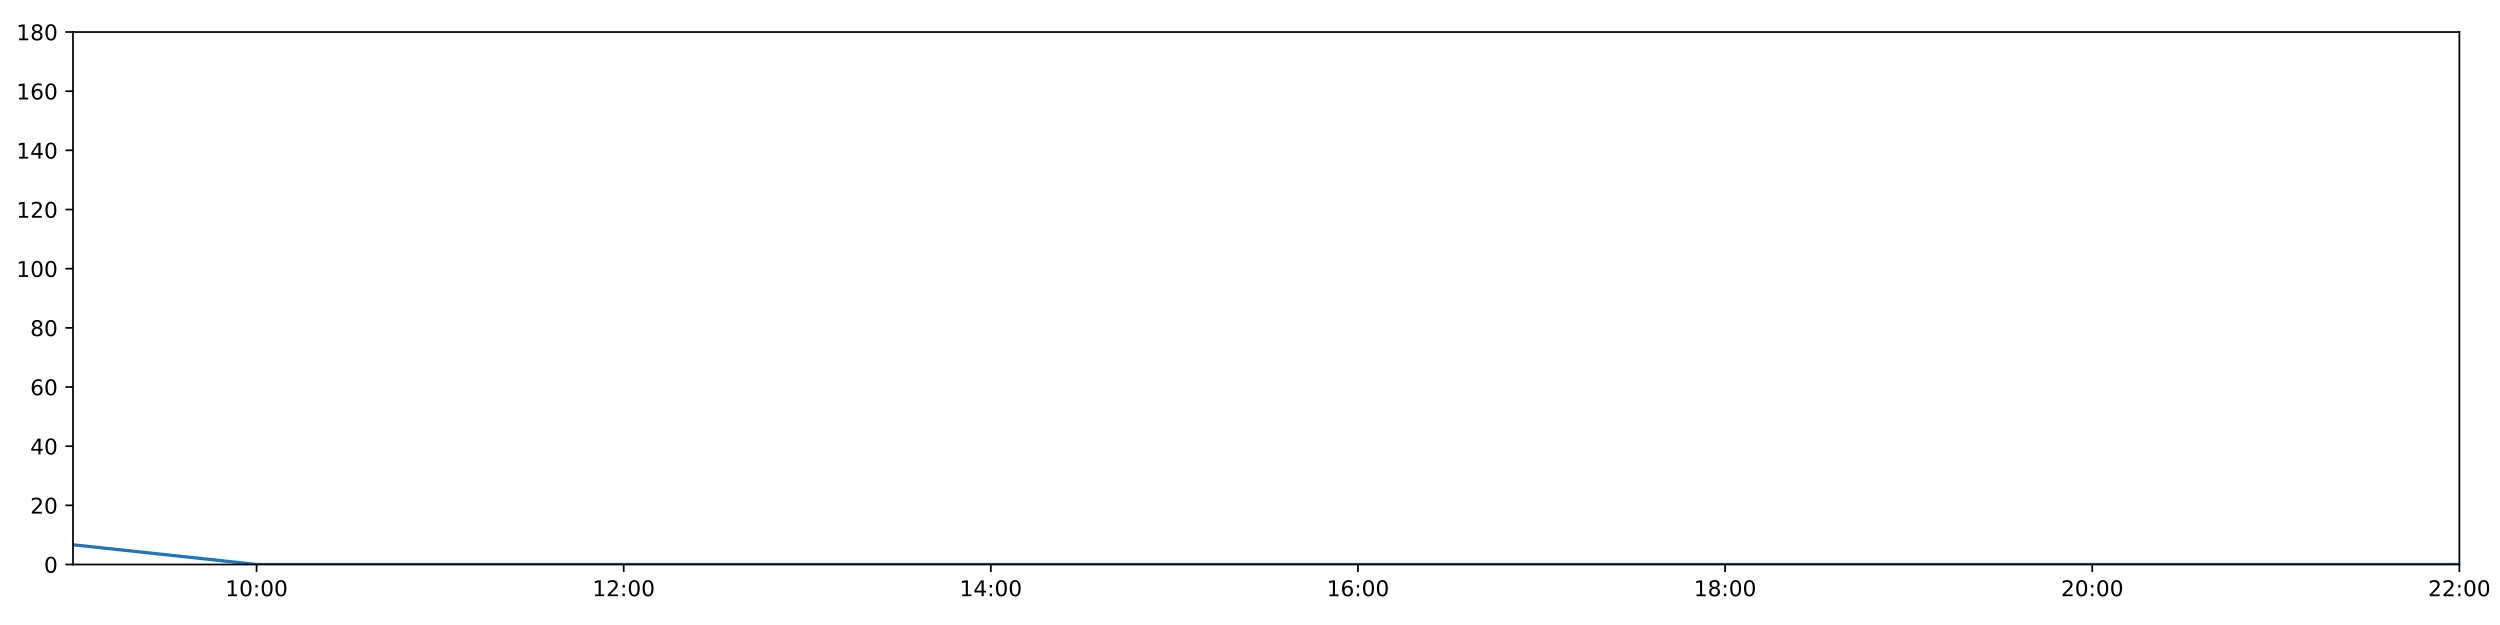
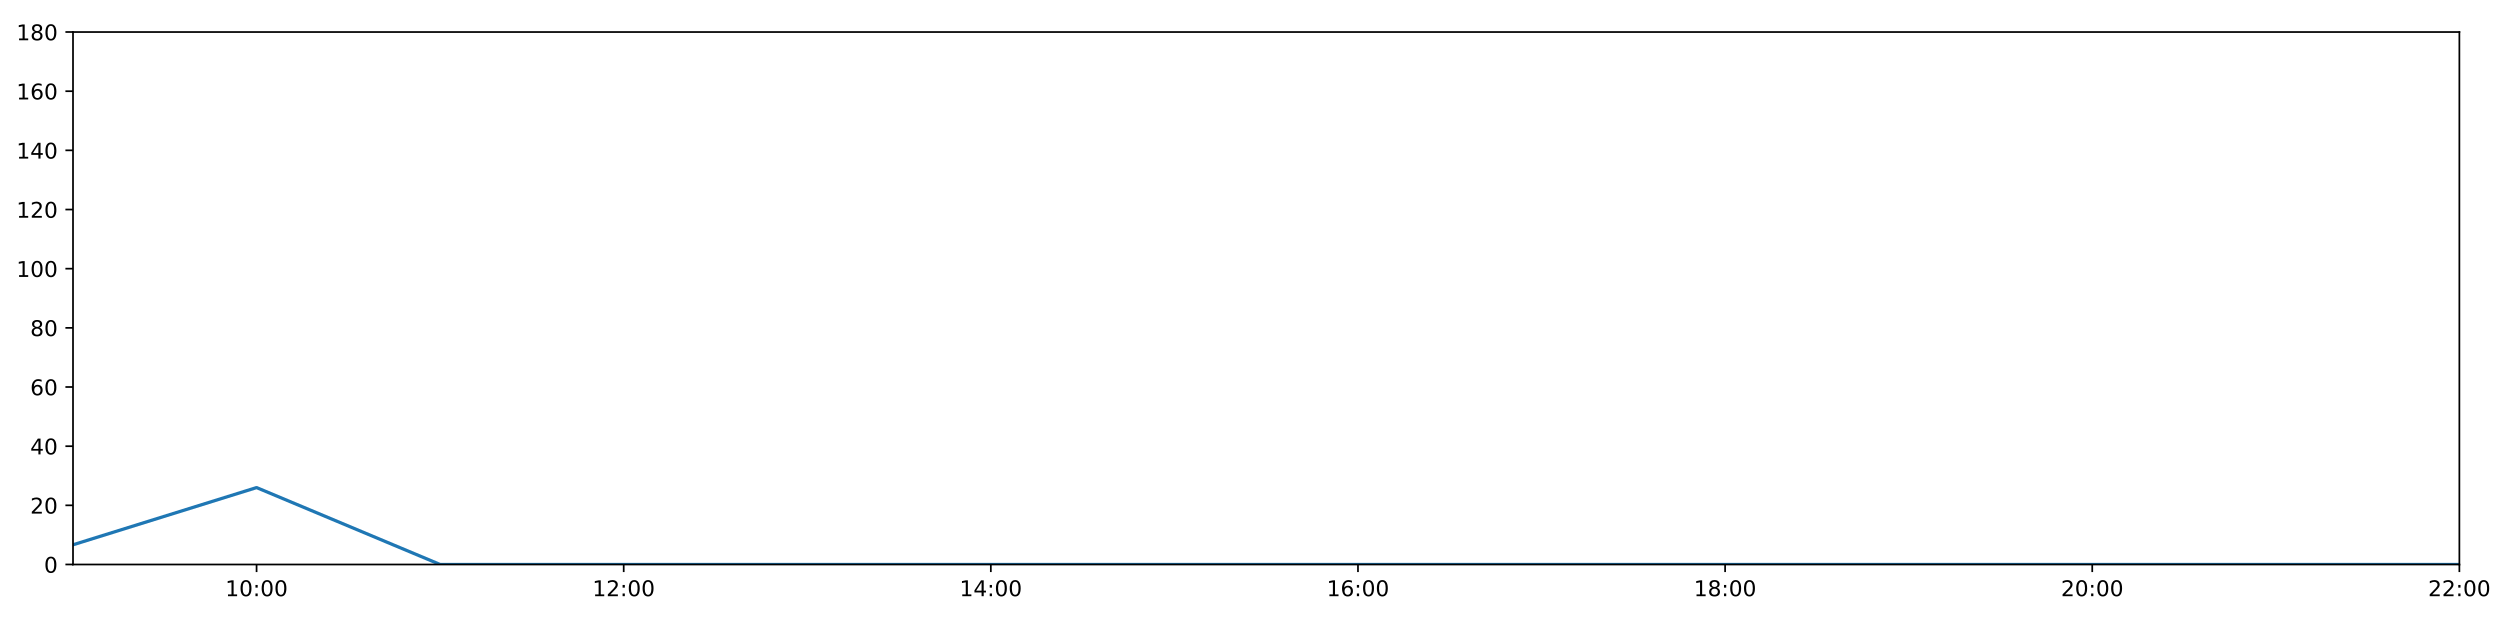
<svg xmlns="http://www.w3.org/2000/svg" xmlns:xlink="http://www.w3.org/1999/xlink" height="288pt" version="1.1" viewBox="0 0 1152 288" width="1152pt">
  <defs>
    <style type="text/css">
*{stroke-linecap:butt;stroke-linejoin:round;}
  </style>
  </defs>
  <g id="figure_1">
    <g id="patch_1">
      <path d="M 0 288  L 1152 288  L 1152 0  L 0 0  z " style="fill:#ffffff;" />
    </g>
    <g id="axes_1">
      <g id="patch_2">
        <path d="M 33.64 260.12  L 1133.28 260.12  L 1133.28 14.76  L 33.64 14.76  z " style="fill:#ffffff;" />
      </g>
      <g id="matplotlib.axis_1">
        <g id="xtick_1">
          <g id="line2d_1">
            <defs>
-               <path d="M 0 0  L 0 3.5  " id="mfa5d089bd8" style="stroke:#000000;stroke-width:0.8;" />
-             </defs>
-             <g>
-               <use style="stroke:#000000;stroke-width:0.8;" x="118.228" xlink:href="#mfa5d089bd8" y="260.12" />
+               <path d="M 0 0  L 0 3.5  " id="mf5c35bbefe" style="stroke:#000000;stroke-width:0.8;" />
+             </defs>
+             <g>
+               <use style="stroke:#000000;stroke-width:0.8;" x="118.228" xlink:href="#mf5c35bbefe" y="260.12" />
            </g>
          </g>
          <g id="text_1">
            <defs>
              <path d="M 12.406 8.297  L 28.516 8.297  L 28.516 63.922  L 10.984 60.406  L 10.984 69.391  L 28.422 72.906  L 38.281 72.906  L 38.281 8.297  L 54.391 8.297  L 54.391 0  L 12.406 0  z " id="DejaVuSans-49" />
              <path d="M 31.781 66.406  Q 24.172 66.406 20.328 58.906  Q 16.5 51.422 16.5 36.375  Q 16.5 21.391 20.328 13.891  Q 24.172 6.391 31.781 6.391  Q 39.453 6.391 43.281 13.891  Q 47.125 21.391 47.125 36.375  Q 47.125 51.422 43.281 58.906  Q 39.453 66.406 31.781 66.406  z M 31.781 74.219  Q 44.047 74.219 50.516 64.516  Q 56.984 54.828 56.984 36.375  Q 56.984 17.969 50.516 8.266  Q 44.047 -1.422 31.781 -1.422  Q 19.531 -1.422 13.062 8.266  Q 6.594 17.969 6.594 36.375  Q 6.594 54.828 13.062 64.516  Q 19.531 74.219 31.781 74.219  z " id="DejaVuSans-48" />
              <path d="M 11.719 12.406  L 22.016 12.406  L 22.016 0  L 11.719 0  z M 11.719 51.703  L 22.016 51.703  L 22.016 39.312  L 11.719 39.312  z " id="DejaVuSans-58" />
            </defs>
            <g transform="translate(103.8183 274.7184)scale(0.1 -0.1)">
              <use xlink:href="#DejaVuSans-49" />
              <use x="63.623" xlink:href="#DejaVuSans-48" />
              <use x="127.246" xlink:href="#DejaVuSans-58" />
              <use x="160.938" xlink:href="#DejaVuSans-48" />
              <use x="224.561" xlink:href="#DejaVuSans-48" />
            </g>
          </g>
        </g>
        <g id="xtick_2">
          <g id="line2d_2">
            <g>
-               <use style="stroke:#000000;stroke-width:0.8;" x="287.403" xlink:href="#mfa5d089bd8" y="260.12" />
+               <use style="stroke:#000000;stroke-width:0.8;" x="287.403" xlink:href="#mf5c35bbefe" y="260.12" />
            </g>
          </g>
          <g id="text_2">
            <defs>
              <path d="M 19.188 8.297  L 53.609 8.297  L 53.609 0  L 7.328 0  L 7.328 8.297  Q 12.938 14.109 22.625 23.891  Q 32.328 33.688 34.812 36.531  Q 39.547 41.844 41.422 45.531  Q 43.312 49.219 43.312 52.781  Q 43.312 58.594 39.234 62.25  Q 35.156 65.922 28.609 65.922  Q 23.969 65.922 18.812 64.312  Q 13.672 62.703 7.812 59.422  L 7.812 69.391  Q 13.766 71.781 18.938 73  Q 24.125 74.219 28.422 74.219  Q 39.75 74.219 46.484 68.547  Q 53.219 62.891 53.219 53.422  Q 53.219 48.922 51.531 44.891  Q 49.859 40.875 45.406 35.406  Q 44.188 33.984 37.641 27.219  Q 31.109 20.453 19.188 8.297  z " id="DejaVuSans-50" />
            </defs>
            <g transform="translate(272.9937 274.7184)scale(0.1 -0.1)">
              <use xlink:href="#DejaVuSans-49" />
              <use x="63.623" xlink:href="#DejaVuSans-50" />
              <use x="127.246" xlink:href="#DejaVuSans-58" />
              <use x="160.938" xlink:href="#DejaVuSans-48" />
              <use x="224.561" xlink:href="#DejaVuSans-48" />
            </g>
          </g>
        </g>
        <g id="xtick_3">
          <g id="line2d_3">
            <g>
-               <use style="stroke:#000000;stroke-width:0.8;" x="456.578" xlink:href="#mfa5d089bd8" y="260.12" />
+               <use style="stroke:#000000;stroke-width:0.8;" x="456.578" xlink:href="#mf5c35bbefe" y="260.12" />
            </g>
          </g>
          <g id="text_3">
            <defs>
              <path d="M 37.797 64.312  L 12.891 25.391  L 37.797 25.391  z M 35.203 72.906  L 47.609 72.906  L 47.609 25.391  L 58.016 25.391  L 58.016 17.188  L 47.609 17.188  L 47.609 0  L 37.797 0  L 37.797 17.188  L 4.891 17.188  L 4.891 26.703  z " id="DejaVuSans-52" />
            </defs>
            <g transform="translate(442.1691 274.7184)scale(0.1 -0.1)">
              <use xlink:href="#DejaVuSans-49" />
              <use x="63.623" xlink:href="#DejaVuSans-52" />
              <use x="127.246" xlink:href="#DejaVuSans-58" />
              <use x="160.938" xlink:href="#DejaVuSans-48" />
              <use x="224.561" xlink:href="#DejaVuSans-48" />
            </g>
          </g>
        </g>
        <g id="xtick_4">
          <g id="line2d_4">
            <g>
-               <use style="stroke:#000000;stroke-width:0.8;" x="625.754" xlink:href="#mfa5d089bd8" y="260.12" />
+               <use style="stroke:#000000;stroke-width:0.8;" x="625.754" xlink:href="#mf5c35bbefe" y="260.12" />
            </g>
          </g>
          <g id="text_4">
            <defs>
              <path d="M 33.016 40.375  Q 26.375 40.375 22.484 35.828  Q 18.609 31.297 18.609 23.391  Q 18.609 15.531 22.484 10.953  Q 26.375 6.391 33.016 6.391  Q 39.656 6.391 43.531 10.953  Q 47.406 15.531 47.406 23.391  Q 47.406 31.297 43.531 35.828  Q 39.656 40.375 33.016 40.375  z M 52.594 71.297  L 52.594 62.312  Q 48.875 64.062 45.094 64.984  Q 41.312 65.922 37.594 65.922  Q 27.828 65.922 22.672 59.328  Q 17.531 52.734 16.797 39.406  Q 19.672 43.656 24.016 45.922  Q 28.375 48.188 33.594 48.188  Q 44.578 48.188 50.953 41.516  Q 57.328 34.859 57.328 23.391  Q 57.328 12.156 50.688 5.359  Q 44.047 -1.422 33.016 -1.422  Q 20.359 -1.422 13.672 8.266  Q 6.984 17.969 6.984 36.375  Q 6.984 53.656 15.188 63.938  Q 23.391 74.219 37.203 74.219  Q 40.922 74.219 44.703 73.484  Q 48.484 72.75 52.594 71.297  z " id="DejaVuSans-54" />
            </defs>
            <g transform="translate(611.3445 274.7184)scale(0.1 -0.1)">
              <use xlink:href="#DejaVuSans-49" />
              <use x="63.623" xlink:href="#DejaVuSans-54" />
              <use x="127.246" xlink:href="#DejaVuSans-58" />
              <use x="160.938" xlink:href="#DejaVuSans-48" />
              <use x="224.561" xlink:href="#DejaVuSans-48" />
            </g>
          </g>
        </g>
        <g id="xtick_5">
          <g id="line2d_5">
            <g>
-               <use style="stroke:#000000;stroke-width:0.8;" x="794.929" xlink:href="#mfa5d089bd8" y="260.12" />
+               <use style="stroke:#000000;stroke-width:0.8;" x="794.929" xlink:href="#mf5c35bbefe" y="260.12" />
            </g>
          </g>
          <g id="text_5">
            <defs>
              <path d="M 31.781 34.625  Q 24.75 34.625 20.719 30.859  Q 16.703 27.094 16.703 20.516  Q 16.703 13.922 20.719 10.156  Q 24.75 6.391 31.781 6.391  Q 38.812 6.391 42.859 10.172  Q 46.922 13.969 46.922 20.516  Q 46.922 27.094 42.891 30.859  Q 38.875 34.625 31.781 34.625  z M 21.922 38.812  Q 15.578 40.375 12.031 44.719  Q 8.5 49.078 8.5 55.328  Q 8.5 64.062 14.719 69.141  Q 20.953 74.219 31.781 74.219  Q 42.672 74.219 48.875 69.141  Q 55.078 64.062 55.078 55.328  Q 55.078 49.078 51.531 44.719  Q 48 40.375 41.703 38.812  Q 48.828 37.156 52.797 32.312  Q 56.781 27.484 56.781 20.516  Q 56.781 9.906 50.312 4.234  Q 43.844 -1.422 31.781 -1.422  Q 19.734 -1.422 13.25 4.234  Q 6.781 9.906 6.781 20.516  Q 6.781 27.484 10.781 32.312  Q 14.797 37.156 21.922 38.812  z M 18.312 54.391  Q 18.312 48.734 21.844 45.562  Q 25.391 42.391 31.781 42.391  Q 38.141 42.391 41.719 45.562  Q 45.312 48.734 45.312 54.391  Q 45.312 60.062 41.719 63.234  Q 38.141 66.406 31.781 66.406  Q 25.391 66.406 21.844 63.234  Q 18.312 60.062 18.312 54.391  z " id="DejaVuSans-56" />
            </defs>
            <g transform="translate(780.5199 274.7184)scale(0.1 -0.1)">
              <use xlink:href="#DejaVuSans-49" />
              <use x="63.623" xlink:href="#DejaVuSans-56" />
              <use x="127.246" xlink:href="#DejaVuSans-58" />
              <use x="160.938" xlink:href="#DejaVuSans-48" />
              <use x="224.561" xlink:href="#DejaVuSans-48" />
            </g>
          </g>
        </g>
        <g id="xtick_6">
          <g id="line2d_6">
            <g>
-               <use style="stroke:#000000;stroke-width:0.8;" x="964.105" xlink:href="#mfa5d089bd8" y="260.12" />
+               <use style="stroke:#000000;stroke-width:0.8;" x="964.105" xlink:href="#mf5c35bbefe" y="260.12" />
            </g>
          </g>
          <g id="text_6">
            <g transform="translate(949.6952 274.7184)scale(0.1 -0.1)">
              <use xlink:href="#DejaVuSans-50" />
              <use x="63.623" xlink:href="#DejaVuSans-48" />
              <use x="127.246" xlink:href="#DejaVuSans-58" />
              <use x="160.938" xlink:href="#DejaVuSans-48" />
              <use x="224.561" xlink:href="#DejaVuSans-48" />
            </g>
          </g>
        </g>
        <g id="xtick_7">
          <g id="line2d_7">
            <g>
-               <use style="stroke:#000000;stroke-width:0.8;" x="1133.28" xlink:href="#mfa5d089bd8" y="260.12" />
+               <use style="stroke:#000000;stroke-width:0.8;" x="1133.28" xlink:href="#mf5c35bbefe" y="260.12" />
            </g>
          </g>
          <g id="text_7">
            <g transform="translate(1118.871 274.7184)scale(0.1 -0.1)">
              <use xlink:href="#DejaVuSans-50" />
              <use x="63.623" xlink:href="#DejaVuSans-50" />
              <use x="127.246" xlink:href="#DejaVuSans-58" />
              <use x="160.938" xlink:href="#DejaVuSans-48" />
              <use x="224.561" xlink:href="#DejaVuSans-48" />
            </g>
          </g>
        </g>
      </g>
      <g id="matplotlib.axis_2">
        <g id="ytick_1">
          <g id="line2d_8">
            <defs>
-               <path d="M 0 0  L -3.5 0  " id="m791255b630" style="stroke:#000000;stroke-width:0.8;" />
-             </defs>
-             <g>
-               <use style="stroke:#000000;stroke-width:0.8;" x="33.64" xlink:href="#m791255b630" y="260.12" />
+               <path d="M 0 0  L -3.5 0  " id="m9bc16241b9" style="stroke:#000000;stroke-width:0.8;" />
+             </defs>
+             <g>
+               <use style="stroke:#000000;stroke-width:0.8;" x="33.64" xlink:href="#m9bc16241b9" y="260.12" />
            </g>
          </g>
          <g id="text_8">
            <g transform="translate(20.2775 263.9192)scale(0.1 -0.1)">
              <use xlink:href="#DejaVuSans-48" />
            </g>
          </g>
        </g>
        <g id="ytick_2">
          <g id="line2d_9">
            <g>
-               <use style="stroke:#000000;stroke-width:0.8;" x="33.64" xlink:href="#m791255b630" y="232.858" />
+               <use style="stroke:#000000;stroke-width:0.8;" x="33.64" xlink:href="#m9bc16241b9" y="232.858" />
            </g>
          </g>
          <g id="text_9">
            <g transform="translate(13.915 236.657)scale(0.1 -0.1)">
              <use xlink:href="#DejaVuSans-50" />
              <use x="63.623" xlink:href="#DejaVuSans-48" />
            </g>
          </g>
        </g>
        <g id="ytick_3">
          <g id="line2d_10">
            <g>
-               <use style="stroke:#000000;stroke-width:0.8;" x="33.64" xlink:href="#m791255b630" y="205.596" />
+               <use style="stroke:#000000;stroke-width:0.8;" x="33.64" xlink:href="#m9bc16241b9" y="205.596" />
            </g>
          </g>
          <g id="text_10">
            <g transform="translate(13.915 209.3948)scale(0.1 -0.1)">
              <use xlink:href="#DejaVuSans-52" />
              <use x="63.623" xlink:href="#DejaVuSans-48" />
            </g>
          </g>
        </g>
        <g id="ytick_4">
          <g id="line2d_11">
            <g>
-               <use style="stroke:#000000;stroke-width:0.8;" x="33.64" xlink:href="#m791255b630" y="178.333" />
+               <use style="stroke:#000000;stroke-width:0.8;" x="33.64" xlink:href="#m9bc16241b9" y="178.333" />
            </g>
          </g>
          <g id="text_11">
            <g transform="translate(13.915 182.1326)scale(0.1 -0.1)">
              <use xlink:href="#DejaVuSans-54" />
              <use x="63.623" xlink:href="#DejaVuSans-48" />
            </g>
          </g>
        </g>
        <g id="ytick_5">
          <g id="line2d_12">
            <g>
-               <use style="stroke:#000000;stroke-width:0.8;" x="33.64" xlink:href="#m791255b630" y="151.071" />
+               <use style="stroke:#000000;stroke-width:0.8;" x="33.64" xlink:href="#m9bc16241b9" y="151.071" />
            </g>
          </g>
          <g id="text_12">
            <g transform="translate(13.915 154.8703)scale(0.1 -0.1)">
              <use xlink:href="#DejaVuSans-56" />
              <use x="63.623" xlink:href="#DejaVuSans-48" />
            </g>
          </g>
        </g>
        <g id="ytick_6">
          <g id="line2d_13">
            <g>
-               <use style="stroke:#000000;stroke-width:0.8;" x="33.64" xlink:href="#m791255b630" y="123.809" />
+               <use style="stroke:#000000;stroke-width:0.8;" x="33.64" xlink:href="#m9bc16241b9" y="123.809" />
            </g>
          </g>
          <g id="text_13">
            <g transform="translate(7.5525 127.6081)scale(0.1 -0.1)">
              <use xlink:href="#DejaVuSans-49" />
              <use x="63.623" xlink:href="#DejaVuSans-48" />
              <use x="127.246" xlink:href="#DejaVuSans-48" />
            </g>
          </g>
        </g>
        <g id="ytick_7">
          <g id="line2d_14">
            <g>
-               <use style="stroke:#000000;stroke-width:0.8;" x="33.64" xlink:href="#m791255b630" y="96.547" />
+               <use style="stroke:#000000;stroke-width:0.8;" x="33.64" xlink:href="#m9bc16241b9" y="96.547" />
            </g>
          </g>
          <g id="text_14">
            <g transform="translate(7.5525 100.3459)scale(0.1 -0.1)">
              <use xlink:href="#DejaVuSans-49" />
              <use x="63.623" xlink:href="#DejaVuSans-50" />
              <use x="127.246" xlink:href="#DejaVuSans-48" />
            </g>
          </g>
        </g>
        <g id="ytick_8">
          <g id="line2d_15">
            <g>
-               <use style="stroke:#000000;stroke-width:0.8;" x="33.64" xlink:href="#m791255b630" y="69.284" />
+               <use style="stroke:#000000;stroke-width:0.8;" x="33.64" xlink:href="#m9bc16241b9" y="69.284" />
            </g>
          </g>
          <g id="text_15">
            <g transform="translate(7.5525 73.08366)scale(0.1 -0.1)">
              <use xlink:href="#DejaVuSans-49" />
              <use x="63.623" xlink:href="#DejaVuSans-52" />
              <use x="127.246" xlink:href="#DejaVuSans-48" />
            </g>
          </g>
        </g>
        <g id="ytick_9">
          <g id="line2d_16">
            <g>
-               <use style="stroke:#000000;stroke-width:0.8;" x="33.64" xlink:href="#m791255b630" y="42.022" />
+               <use style="stroke:#000000;stroke-width:0.8;" x="33.64" xlink:href="#m9bc16241b9" y="42.022" />
            </g>
          </g>
          <g id="text_16">
            <g transform="translate(7.5525 45.82144)scale(0.1 -0.1)">
              <use xlink:href="#DejaVuSans-49" />
              <use x="63.623" xlink:href="#DejaVuSans-54" />
              <use x="127.246" xlink:href="#DejaVuSans-48" />
            </g>
          </g>
        </g>
        <g id="ytick_10">
          <g id="line2d_17">
            <g>
-               <use style="stroke:#000000;stroke-width:0.8;" x="33.64" xlink:href="#m791255b630" y="14.76" />
+               <use style="stroke:#000000;stroke-width:0.8;" x="33.64" xlink:href="#m9bc16241b9" y="14.76" />
            </g>
          </g>
          <g id="text_17">
            <g transform="translate(7.5525 18.55922)scale(0.1 -0.1)">
              <use xlink:href="#DejaVuSans-49" />
              <use x="63.623" xlink:href="#DejaVuSans-56" />
              <use x="127.246" xlink:href="#DejaVuSans-48" />
            </g>
          </g>
        </g>
      </g>
      <g id="line2d_18">
-         <path clip-path="url(#p840bce2214)" d="M 33.64 251.033  L 118.228 260.12  L 202.815 260.12  L 287.403 260.12  L 371.991 260.12  L 456.578 260.12  L 541.166 260.12  L 625.754 260.12  L 710.342 260.12  L 794.929 260.12  L 879.517 260.12  L 964.105 260.12  L 1048.692 260.12  L 1133.28 260.12  " style="fill:none;stroke:#1f77b4;stroke-linecap:square;stroke-width:1.5;" />
+         <path clip-path="url(#pb04a90bc0a)" d="M 33.64 251.033  L 118.228 224.679  L 202.815 260.12  L 287.403 260.12  L 371.991 260.12  L 456.578 260.12  L 541.166 260.12  L 625.754 260.12  L 710.342 260.12  L 794.929 260.12  L 879.517 260.12  L 964.105 260.12  L 1048.692 260.12  L 1133.28 260.12  " style="fill:none;stroke:#1f77b4;stroke-linecap:square;stroke-width:1.5;" />
      </g>
      <g id="patch_3">
        <path d="M 33.64 260.12  L 33.64 14.76  " style="fill:none;stroke:#000000;stroke-linecap:square;stroke-linejoin:miter;stroke-width:0.8;" />
      </g>
      <g id="patch_4">
        <path d="M 1133.28 260.12  L 1133.28 14.76  " style="fill:none;stroke:#000000;stroke-linecap:square;stroke-linejoin:miter;stroke-width:0.8;" />
      </g>
      <g id="patch_5">
        <path d="M 33.64 260.12  L 1133.28 260.12  " style="fill:none;stroke:#000000;stroke-linecap:square;stroke-linejoin:miter;stroke-width:0.8;" />
      </g>
      <g id="patch_6">
        <path d="M 33.64 14.76  L 1133.28 14.76  " style="fill:none;stroke:#000000;stroke-linecap:square;stroke-linejoin:miter;stroke-width:0.8;" />
      </g>
    </g>
  </g>
  <defs>
-     <clipPath id="p840bce2214">
+     <clipPath id="pb04a90bc0a">
      <rect height="245.36" width="1099.64" x="33.64" y="14.76" />
    </clipPath>
  </defs>
</svg>
